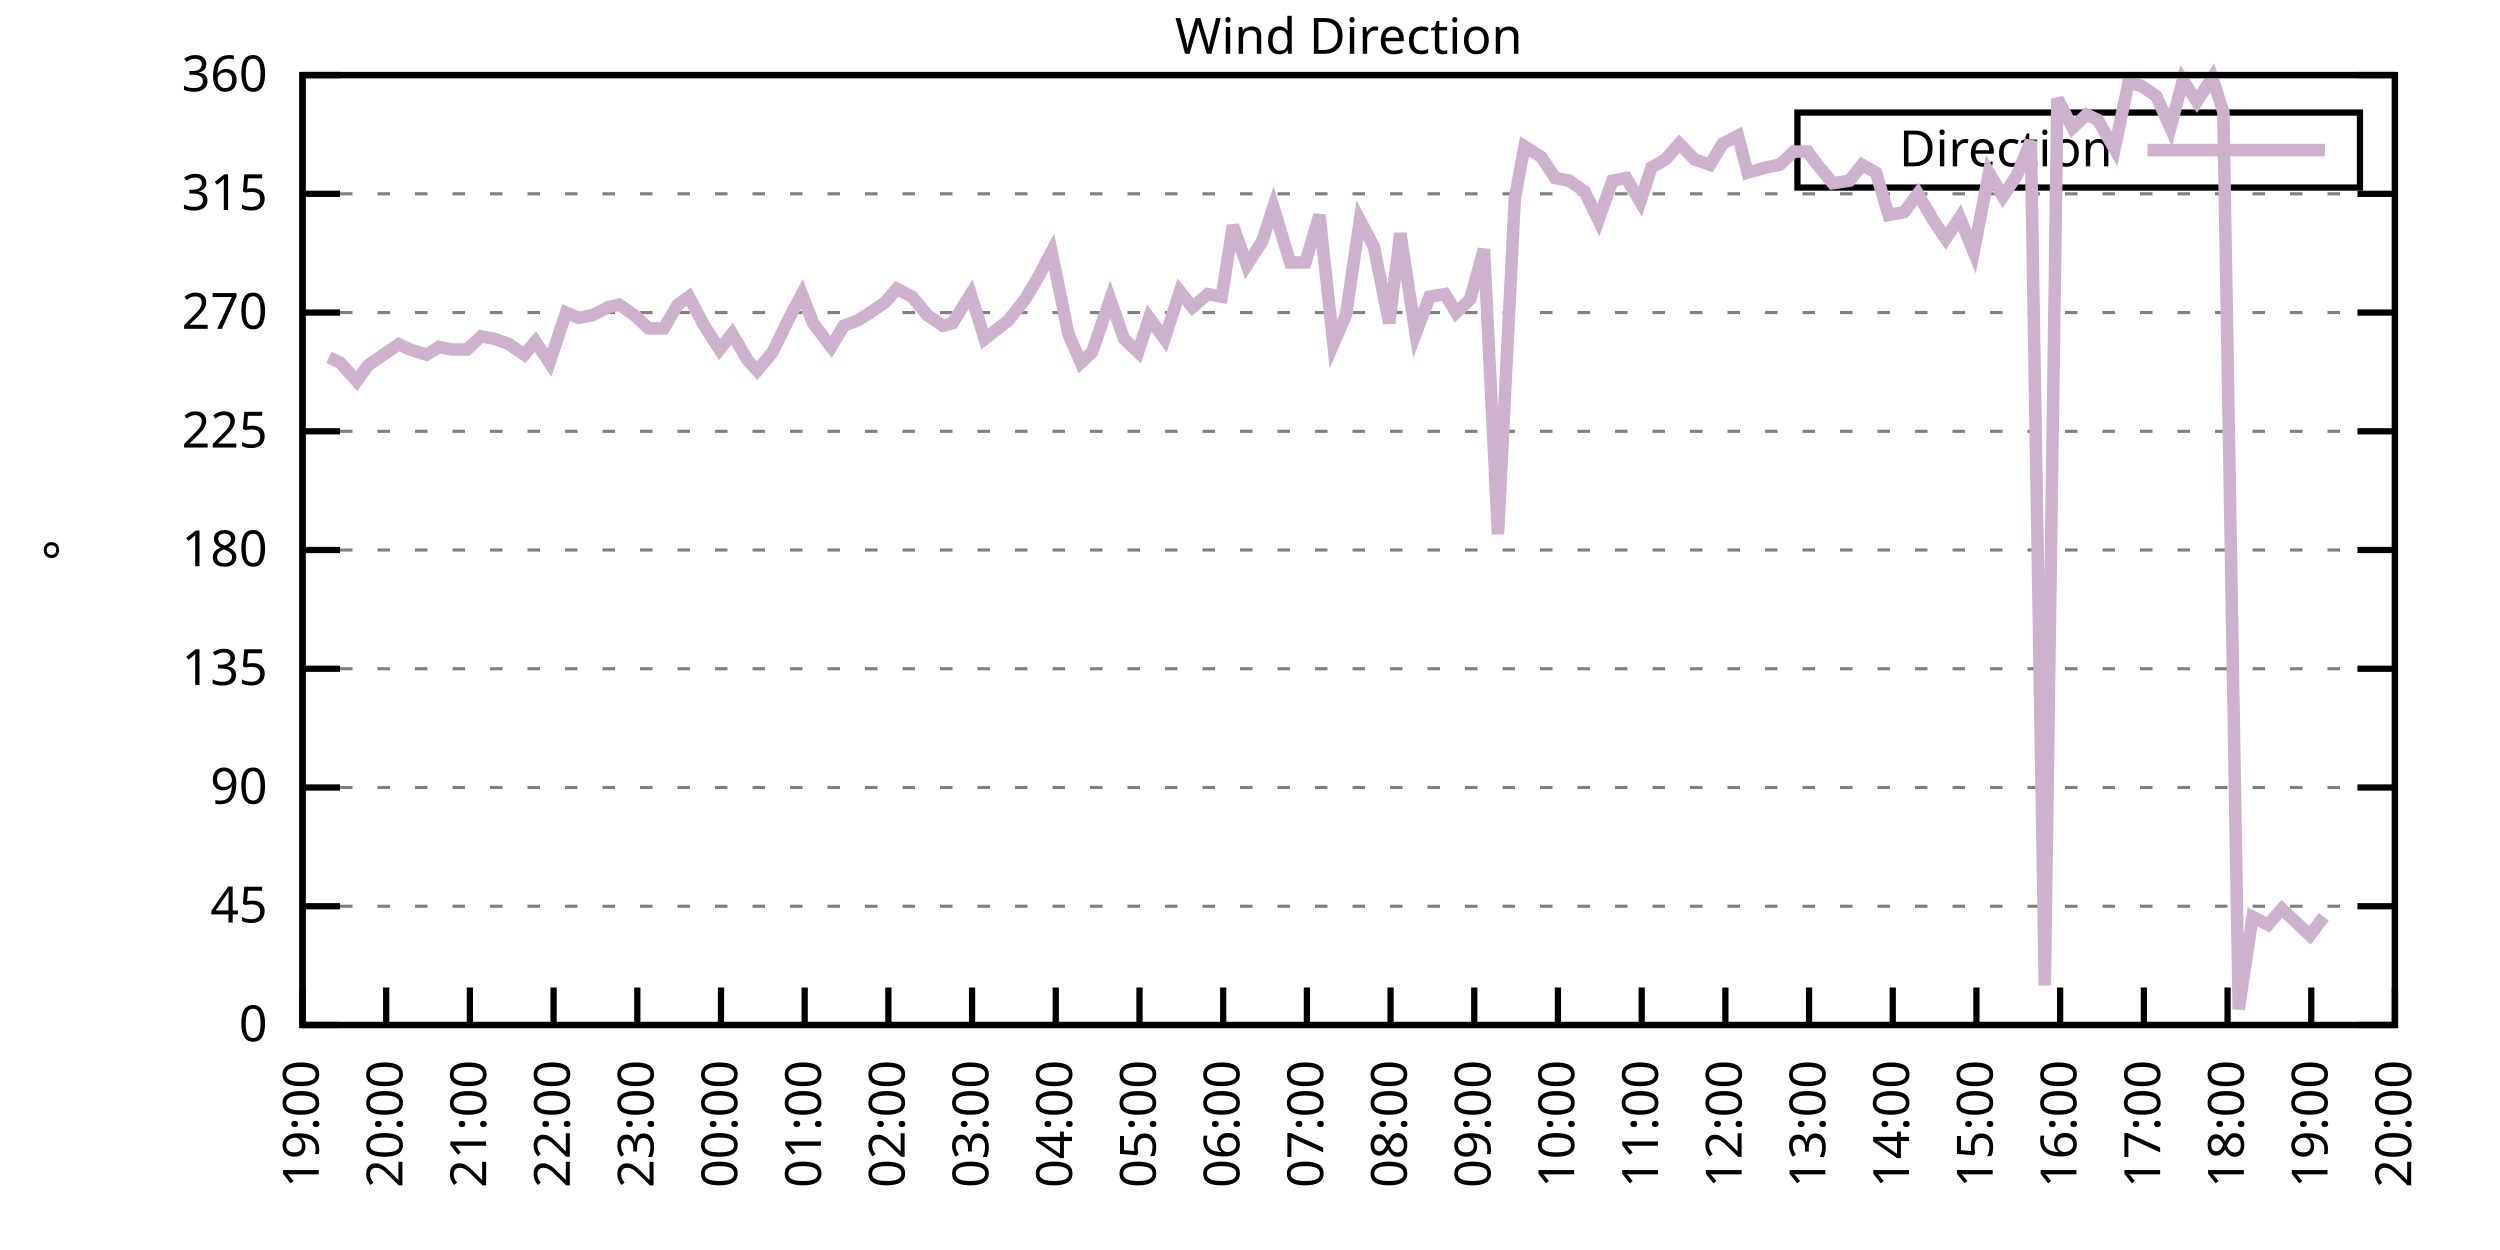
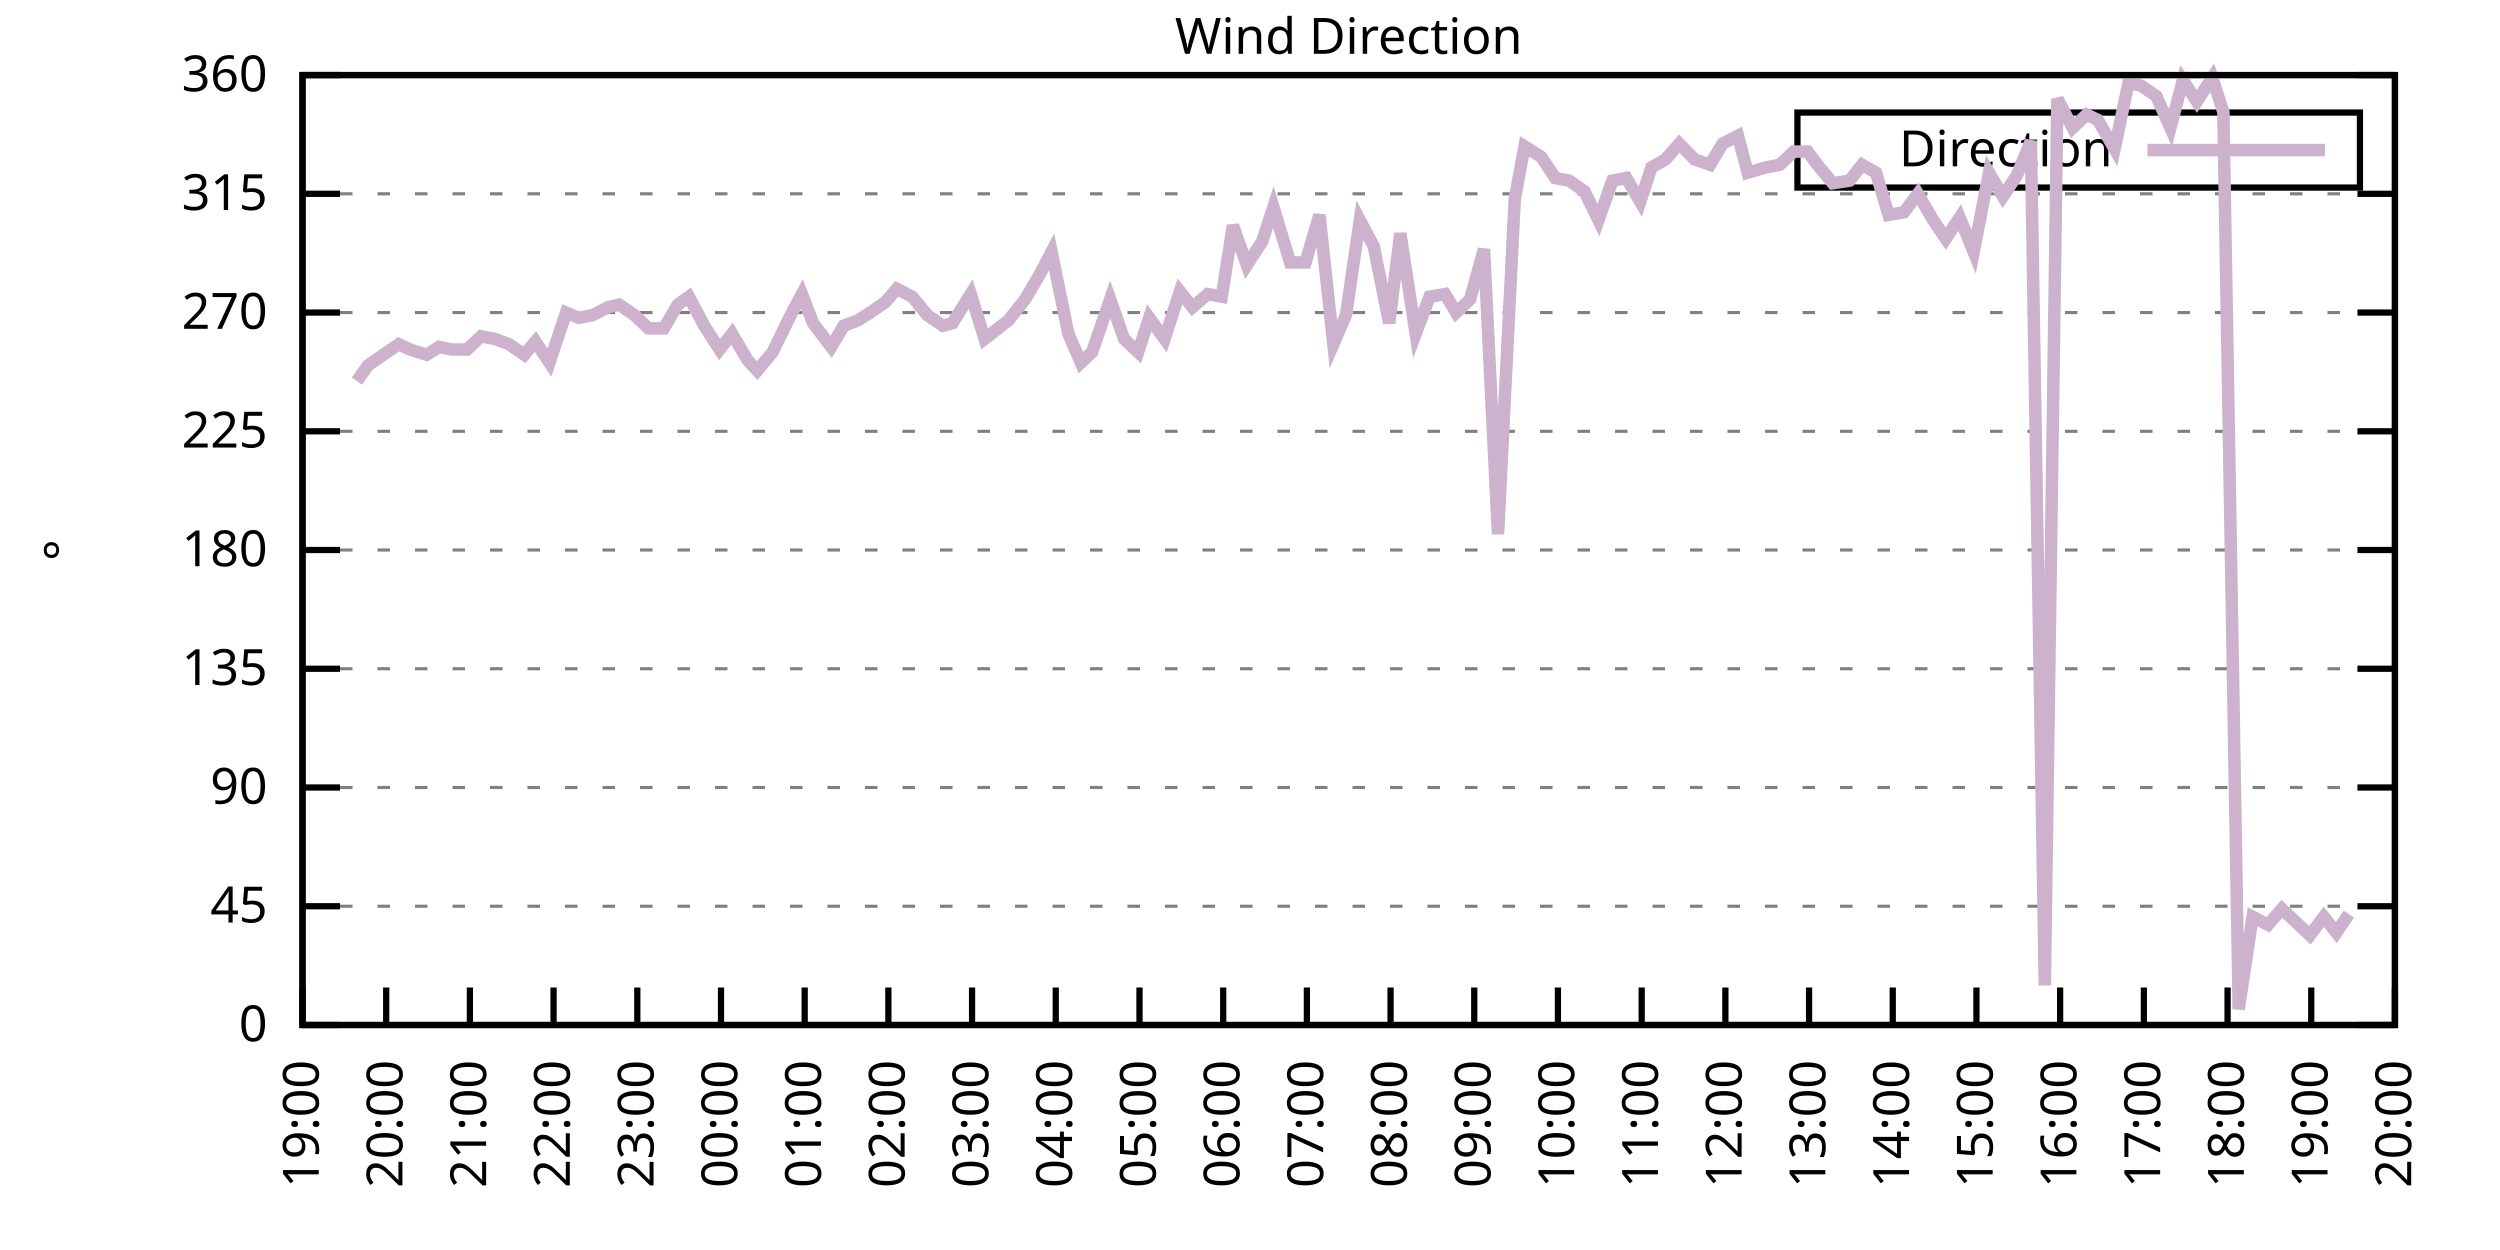
<svg xmlns="http://www.w3.org/2000/svg" xmlns:xlink="http://www.w3.org/1999/xlink" width="400" height="200" viewBox="0 0 400 200">
  <g id="gnuplot_canvas">
    <rect x="0" y="0" width="400" height="200" fill="none" />
    <defs>
      <circle id="gpDot" r="0.5" stroke-width="0.5" stroke="currentColor" />
      <path id="gpPt0" stroke-width="0.333" stroke="currentColor" d="M-1,0 h2 M0,-1 v2" />
      <path id="gpPt1" stroke-width="0.333" stroke="currentColor" d="M-1,-1 L1,1 M1,-1 L-1,1" />
      <path id="gpPt2" stroke-width="0.333" stroke="currentColor" d="M-1,0 L1,0 M0,-1 L0,1 M-1,-1 L1,1 M-1,1 L1,-1" />
      <rect id="gpPt3" stroke-width="0.333" stroke="currentColor" x="-1" y="-1" width="2" height="2" />
      <rect id="gpPt4" stroke-width="0.333" stroke="currentColor" fill="currentColor" x="-1" y="-1" width="2" height="2" />
      <circle id="gpPt5" stroke-width="0.333" stroke="currentColor" cx="0" cy="0" r="1" />
      <use xlink:href="#gpPt5" id="gpPt6" fill="currentColor" stroke="none" />
      <path id="gpPt7" stroke-width="0.333" stroke="currentColor" d="M0,-1.33 L-1.33,0.67 L1.33,0.67 z" />
      <use xlink:href="#gpPt7" id="gpPt8" fill="currentColor" stroke="none" />
      <use xlink:href="#gpPt7" id="gpPt9" stroke="currentColor" transform="rotate(180)" />
      <use xlink:href="#gpPt9" id="gpPt10" fill="currentColor" stroke="none" />
      <use xlink:href="#gpPt3" id="gpPt11" stroke="currentColor" transform="rotate(45)" />
      <use xlink:href="#gpPt11" id="gpPt12" fill="currentColor" stroke="none" />
      <path id="gpPt13" stroke-width="0.333" stroke="currentColor" d="M0,1.330 L1.265,0.411 L0.782,-1.067 L-0.782,-1.076 L-1.265,0.411 z" />
      <use xlink:href="#gpPt13" id="gpPt14" fill="currentColor" stroke="none" />
      <filter id="textbox" filterUnits="objectBoundingBox" x="0" y="0" height="1" width="1">
        <feFlood flood-color="white" flood-opacity="1" result="bgnd" />
        <feComposite in="SourceGraphic" in2="bgnd" operator="atop" />
      </filter>
      <filter id="greybox" filterUnits="objectBoundingBox" x="0" y="0" height="1" width="1">
        <feFlood flood-color="lightgrey" flood-opacity="1" result="grey" />
        <feComposite in="SourceGraphic" in2="grey" operator="atop" />
      </filter>
    </defs>
    <g fill="none" color="white" stroke="currentColor" stroke-width="1.00" stroke-linecap="butt" stroke-linejoin="miter">
</g>
    <g fill="none" color="black" stroke="currentColor" stroke-width="1.00" stroke-linecap="butt" stroke-linejoin="miter">
      <g stroke="none" shape-rendering="crispEdges">
        <polygon fill="rgb(255, 255, 255)" points="48.40,164.00 383.18,164.00 383.18,12.02 48.40,12.02 " />
      </g>
    </g>
    <g fill="none" color="black" stroke="currentColor" stroke-width="1.00" stroke-linecap="butt" stroke-linejoin="miter">
</g>
    <g fill="none" color="black" stroke="black" stroke-width="0.50" stroke-linecap="butt" stroke-linejoin="miter">
</g>
    <g fill="none" color="gray" stroke="currentColor" stroke-width="0.50" stroke-linecap="butt" stroke-linejoin="miter">
      <path stroke="gray" stroke-dasharray="2,4" class="gridline" d="M48.40,164.00 L383.19,164.00  " />
    </g>
    <g fill="none" color="gray" stroke="gray" stroke-width="1.00" stroke-linecap="butt" stroke-linejoin="miter">
</g>
    <g fill="none" color="black" stroke="currentColor" stroke-width="1.00" stroke-linecap="butt" stroke-linejoin="miter">
      <path stroke="black" d="M48.40,164.00 L54.40,164.00 M383.19,164.00 L377.19,164.00  " />
      <g transform="translate(42.80,166.60)" stroke="none" fill="black" font-family="Sans" font-size="8.00" text-anchor="end">
        <text>
          <tspan font-family="Sans"> 0</tspan>
        </text>
      </g>
    </g>
    <g fill="none" color="black" stroke="currentColor" stroke-width="1.00" stroke-linecap="butt" stroke-linejoin="miter">
</g>
    <g fill="none" color="black" stroke="black" stroke-width="0.50" stroke-linecap="butt" stroke-linejoin="miter">
</g>
    <g fill="none" color="gray" stroke="currentColor" stroke-width="0.50" stroke-linecap="butt" stroke-linejoin="miter">
      <path stroke="gray" stroke-dasharray="2,4" class="gridline" d="M48.40,145.00 L383.19,145.00  " />
    </g>
    <g fill="none" color="gray" stroke="gray" stroke-width="1.00" stroke-linecap="butt" stroke-linejoin="miter">
</g>
    <g fill="none" color="black" stroke="currentColor" stroke-width="1.00" stroke-linecap="butt" stroke-linejoin="miter">
      <path stroke="black" d="M48.40,145.00 L54.40,145.00 M383.19,145.00 L377.19,145.00  " />
      <g transform="translate(42.80,147.60)" stroke="none" fill="black" font-family="Sans" font-size="8.00" text-anchor="end">
        <text>
          <tspan font-family="Sans"> 45</tspan>
        </text>
      </g>
    </g>
    <g fill="none" color="black" stroke="currentColor" stroke-width="1.00" stroke-linecap="butt" stroke-linejoin="miter">
</g>
    <g fill="none" color="black" stroke="black" stroke-width="0.50" stroke-linecap="butt" stroke-linejoin="miter">
</g>
    <g fill="none" color="gray" stroke="currentColor" stroke-width="0.50" stroke-linecap="butt" stroke-linejoin="miter">
      <path stroke="gray" stroke-dasharray="2,4" class="gridline" d="M48.40,126.00 L383.19,126.00  " />
    </g>
    <g fill="none" color="gray" stroke="gray" stroke-width="1.00" stroke-linecap="butt" stroke-linejoin="miter">
</g>
    <g fill="none" color="black" stroke="currentColor" stroke-width="1.00" stroke-linecap="butt" stroke-linejoin="miter">
      <path stroke="black" d="M48.40,126.00 L54.40,126.00 M383.19,126.00 L377.19,126.00  " />
      <g transform="translate(42.80,128.60)" stroke="none" fill="black" font-family="Sans" font-size="8.00" text-anchor="end">
        <text>
          <tspan font-family="Sans"> 90</tspan>
        </text>
      </g>
    </g>
    <g fill="none" color="black" stroke="currentColor" stroke-width="1.00" stroke-linecap="butt" stroke-linejoin="miter">
</g>
    <g fill="none" color="black" stroke="black" stroke-width="0.50" stroke-linecap="butt" stroke-linejoin="miter">
</g>
    <g fill="none" color="gray" stroke="currentColor" stroke-width="0.50" stroke-linecap="butt" stroke-linejoin="miter">
      <path stroke="gray" stroke-dasharray="2,4" class="gridline" d="M48.40,107.00 L383.19,107.00  " />
    </g>
    <g fill="none" color="gray" stroke="gray" stroke-width="1.00" stroke-linecap="butt" stroke-linejoin="miter">
</g>
    <g fill="none" color="black" stroke="currentColor" stroke-width="1.00" stroke-linecap="butt" stroke-linejoin="miter">
      <path stroke="black" d="M48.40,107.00 L54.40,107.00 M383.19,107.00 L377.19,107.00  " />
      <g transform="translate(42.80,109.60)" stroke="none" fill="black" font-family="Sans" font-size="8.00" text-anchor="end">
        <text>
          <tspan font-family="Sans"> 135</tspan>
        </text>
      </g>
    </g>
    <g fill="none" color="black" stroke="currentColor" stroke-width="1.00" stroke-linecap="butt" stroke-linejoin="miter">
</g>
    <g fill="none" color="black" stroke="black" stroke-width="0.50" stroke-linecap="butt" stroke-linejoin="miter">
</g>
    <g fill="none" color="gray" stroke="currentColor" stroke-width="0.50" stroke-linecap="butt" stroke-linejoin="miter">
      <path stroke="gray" stroke-dasharray="2,4" class="gridline" d="M48.40,88.00 L383.19,88.00  " />
    </g>
    <g fill="none" color="gray" stroke="gray" stroke-width="1.00" stroke-linecap="butt" stroke-linejoin="miter">
</g>
    <g fill="none" color="black" stroke="currentColor" stroke-width="1.00" stroke-linecap="butt" stroke-linejoin="miter">
      <path stroke="black" d="M48.40,88.00 L54.40,88.00 M383.19,88.00 L377.19,88.00  " />
      <g transform="translate(42.80,90.60)" stroke="none" fill="black" font-family="Sans" font-size="8.00" text-anchor="end">
        <text>
          <tspan font-family="Sans"> 180</tspan>
        </text>
      </g>
    </g>
    <g fill="none" color="black" stroke="currentColor" stroke-width="1.00" stroke-linecap="butt" stroke-linejoin="miter">
</g>
    <g fill="none" color="black" stroke="black" stroke-width="0.50" stroke-linecap="butt" stroke-linejoin="miter">
</g>
    <g fill="none" color="gray" stroke="currentColor" stroke-width="0.50" stroke-linecap="butt" stroke-linejoin="miter">
      <path stroke="gray" stroke-dasharray="2,4" class="gridline" d="M48.40,69.01 L383.19,69.01  " />
    </g>
    <g fill="none" color="gray" stroke="gray" stroke-width="1.00" stroke-linecap="butt" stroke-linejoin="miter">
</g>
    <g fill="none" color="black" stroke="currentColor" stroke-width="1.00" stroke-linecap="butt" stroke-linejoin="miter">
      <path stroke="black" d="M48.40,69.01 L54.40,69.01 M383.19,69.01 L377.19,69.01  " />
      <g transform="translate(42.80,71.61)" stroke="none" fill="black" font-family="Sans" font-size="8.00" text-anchor="end">
        <text>
          <tspan font-family="Sans"> 225</tspan>
        </text>
      </g>
    </g>
    <g fill="none" color="black" stroke="currentColor" stroke-width="1.00" stroke-linecap="butt" stroke-linejoin="miter">
</g>
    <g fill="none" color="black" stroke="black" stroke-width="0.50" stroke-linecap="butt" stroke-linejoin="miter">
</g>
    <g fill="none" color="gray" stroke="currentColor" stroke-width="0.50" stroke-linecap="butt" stroke-linejoin="miter">
      <path stroke="gray" stroke-dasharray="2,4" class="gridline" d="M48.40,50.01 L383.19,50.01  " />
    </g>
    <g fill="none" color="gray" stroke="gray" stroke-width="1.00" stroke-linecap="butt" stroke-linejoin="miter">
</g>
    <g fill="none" color="black" stroke="currentColor" stroke-width="1.00" stroke-linecap="butt" stroke-linejoin="miter">
      <path stroke="black" d="M48.40,50.01 L54.40,50.01 M383.19,50.01 L377.19,50.01  " />
      <g transform="translate(42.80,52.61)" stroke="none" fill="black" font-family="Sans" font-size="8.00" text-anchor="end">
        <text>
          <tspan font-family="Sans"> 270</tspan>
        </text>
      </g>
    </g>
    <g fill="none" color="black" stroke="currentColor" stroke-width="1.00" stroke-linecap="butt" stroke-linejoin="miter">
</g>
    <g fill="none" color="black" stroke="black" stroke-width="0.50" stroke-linecap="butt" stroke-linejoin="miter">
</g>
    <g fill="none" color="gray" stroke="currentColor" stroke-width="0.50" stroke-linecap="butt" stroke-linejoin="miter">
      <path stroke="gray" stroke-dasharray="2,4" class="gridline" d="M48.40,31.01 L383.19,31.01  " />
    </g>
    <g fill="none" color="gray" stroke="gray" stroke-width="1.00" stroke-linecap="butt" stroke-linejoin="miter">
</g>
    <g fill="none" color="black" stroke="currentColor" stroke-width="1.00" stroke-linecap="butt" stroke-linejoin="miter">
      <path stroke="black" d="M48.40,31.01 L54.40,31.01 M383.19,31.01 L377.19,31.01  " />
      <g transform="translate(42.80,33.61)" stroke="none" fill="black" font-family="Sans" font-size="8.00" text-anchor="end">
        <text>
          <tspan font-family="Sans"> 315</tspan>
        </text>
      </g>
    </g>
    <g fill="none" color="black" stroke="currentColor" stroke-width="1.00" stroke-linecap="butt" stroke-linejoin="miter">
</g>
    <g fill="none" color="black" stroke="black" stroke-width="0.50" stroke-linecap="butt" stroke-linejoin="miter">
</g>
    <g fill="none" color="gray" stroke="currentColor" stroke-width="0.50" stroke-linecap="butt" stroke-linejoin="miter">
      <path stroke="gray" stroke-dasharray="2,4" class="gridline" d="M48.40,12.01 L383.19,12.01  " />
    </g>
    <g fill="none" color="gray" stroke="gray" stroke-width="1.00" stroke-linecap="butt" stroke-linejoin="miter">
</g>
    <g fill="none" color="black" stroke="currentColor" stroke-width="1.00" stroke-linecap="butt" stroke-linejoin="miter">
      <path stroke="black" d="M48.40,12.01 L54.40,12.01 M383.19,12.01 L377.19,12.01  " />
      <g transform="translate(42.80,14.61)" stroke="none" fill="black" font-family="Sans" font-size="8.00" text-anchor="end">
        <text>
          <tspan font-family="Sans"> 360</tspan>
        </text>
      </g>
    </g>
    <g fill="none" color="black" stroke="currentColor" stroke-width="1.00" stroke-linecap="butt" stroke-linejoin="miter">
      <path stroke="black" d="M48.40,164.00 L48.40,158.00  " />
      <g transform="translate(51.00,169.60) rotate(270.00)" stroke="none" fill="black" font-family="Sans" font-size="8.00" text-anchor="end">
        <text>
          <tspan font-family="Sans">19:00</tspan>
        </text>
      </g>
    </g>
    <g fill="none" color="black" stroke="currentColor" stroke-width="1.00" stroke-linecap="butt" stroke-linejoin="miter">
      <path stroke="black" d="M61.79,164.00 L61.79,158.00  " />
      <g transform="translate(64.39,169.60) rotate(270.00)" stroke="none" fill="black" font-family="Sans" font-size="8.00" text-anchor="end">
        <text>
          <tspan font-family="Sans">20:00</tspan>
        </text>
      </g>
    </g>
    <g fill="none" color="black" stroke="currentColor" stroke-width="1.00" stroke-linecap="butt" stroke-linejoin="miter">
      <path stroke="black" d="M75.18,164.00 L75.18,158.00  " />
      <g transform="translate(77.78,169.60) rotate(270.00)" stroke="none" fill="black" font-family="Sans" font-size="8.00" text-anchor="end">
        <text>
          <tspan font-family="Sans">21:00</tspan>
        </text>
      </g>
    </g>
    <g fill="none" color="black" stroke="currentColor" stroke-width="1.00" stroke-linecap="butt" stroke-linejoin="miter">
      <path stroke="black" d="M88.57,164.00 L88.57,158.00  " />
      <g transform="translate(91.17,169.60) rotate(270.00)" stroke="none" fill="black" font-family="Sans" font-size="8.00" text-anchor="end">
        <text>
          <tspan font-family="Sans">22:00</tspan>
        </text>
      </g>
    </g>
    <g fill="none" color="black" stroke="currentColor" stroke-width="1.00" stroke-linecap="butt" stroke-linejoin="miter">
      <path stroke="black" d="M101.97,164.00 L101.97,158.00  " />
      <g transform="translate(104.57,169.60) rotate(270.00)" stroke="none" fill="black" font-family="Sans" font-size="8.00" text-anchor="end">
        <text>
          <tspan font-family="Sans">23:00</tspan>
        </text>
      </g>
    </g>
    <g fill="none" color="black" stroke="currentColor" stroke-width="1.00" stroke-linecap="butt" stroke-linejoin="miter">
      <path stroke="black" d="M115.36,164.00 L115.36,158.00  " />
      <g transform="translate(117.96,169.60) rotate(270.00)" stroke="none" fill="black" font-family="Sans" font-size="8.00" text-anchor="end">
        <text>
          <tspan font-family="Sans">00:00</tspan>
        </text>
      </g>
    </g>
    <g fill="none" color="black" stroke="currentColor" stroke-width="1.00" stroke-linecap="butt" stroke-linejoin="miter">
      <path stroke="black" d="M128.75,164.00 L128.75,158.00  " />
      <g transform="translate(131.35,169.60) rotate(270.00)" stroke="none" fill="black" font-family="Sans" font-size="8.00" text-anchor="end">
        <text>
          <tspan font-family="Sans">01:00</tspan>
        </text>
      </g>
    </g>
    <g fill="none" color="black" stroke="currentColor" stroke-width="1.00" stroke-linecap="butt" stroke-linejoin="miter">
      <path stroke="black" d="M142.14,164.00 L142.14,158.00  " />
      <g transform="translate(144.74,169.60) rotate(270.00)" stroke="none" fill="black" font-family="Sans" font-size="8.00" text-anchor="end">
        <text>
          <tspan font-family="Sans">02:00</tspan>
        </text>
      </g>
    </g>
    <g fill="none" color="black" stroke="currentColor" stroke-width="1.00" stroke-linecap="butt" stroke-linejoin="miter">
      <path stroke="black" d="M155.53,164.00 L155.53,158.00  " />
      <g transform="translate(158.13,169.60) rotate(270.00)" stroke="none" fill="black" font-family="Sans" font-size="8.00" text-anchor="end">
        <text>
          <tspan font-family="Sans">03:00</tspan>
        </text>
      </g>
    </g>
    <g fill="none" color="black" stroke="currentColor" stroke-width="1.00" stroke-linecap="butt" stroke-linejoin="miter">
      <path stroke="black" d="M168.92,164.00 L168.92,158.00  " />
      <g transform="translate(171.52,169.60) rotate(270.00)" stroke="none" fill="black" font-family="Sans" font-size="8.00" text-anchor="end">
        <text>
          <tspan font-family="Sans">04:00</tspan>
        </text>
      </g>
    </g>
    <g fill="none" color="black" stroke="currentColor" stroke-width="1.00" stroke-linecap="butt" stroke-linejoin="miter">
      <path stroke="black" d="M182.32,164.00 L182.32,158.00  " />
      <g transform="translate(184.92,169.60) rotate(270.00)" stroke="none" fill="black" font-family="Sans" font-size="8.00" text-anchor="end">
        <text>
          <tspan font-family="Sans">05:00</tspan>
        </text>
      </g>
    </g>
    <g fill="none" color="black" stroke="currentColor" stroke-width="1.00" stroke-linecap="butt" stroke-linejoin="miter">
      <path stroke="black" d="M195.71,164.00 L195.71,158.00  " />
      <g transform="translate(198.31,169.60) rotate(270.00)" stroke="none" fill="black" font-family="Sans" font-size="8.00" text-anchor="end">
        <text>
          <tspan font-family="Sans">06:00</tspan>
        </text>
      </g>
    </g>
    <g fill="none" color="black" stroke="currentColor" stroke-width="1.00" stroke-linecap="butt" stroke-linejoin="miter">
      <path stroke="black" d="M209.10,164.00 L209.10,158.00  " />
      <g transform="translate(211.70,169.60) rotate(270.00)" stroke="none" fill="black" font-family="Sans" font-size="8.00" text-anchor="end">
        <text>
          <tspan font-family="Sans">07:00</tspan>
        </text>
      </g>
    </g>
    <g fill="none" color="black" stroke="currentColor" stroke-width="1.00" stroke-linecap="butt" stroke-linejoin="miter">
      <path stroke="black" d="M222.49,164.00 L222.49,158.00  " />
      <g transform="translate(225.09,169.60) rotate(270.00)" stroke="none" fill="black" font-family="Sans" font-size="8.00" text-anchor="end">
        <text>
          <tspan font-family="Sans">08:00</tspan>
        </text>
      </g>
    </g>
    <g fill="none" color="black" stroke="currentColor" stroke-width="1.00" stroke-linecap="butt" stroke-linejoin="miter">
      <path stroke="black" d="M235.88,164.00 L235.88,158.00  " />
      <g transform="translate(238.48,169.60) rotate(270.00)" stroke="none" fill="black" font-family="Sans" font-size="8.00" text-anchor="end">
        <text>
          <tspan font-family="Sans">09:00</tspan>
        </text>
      </g>
    </g>
    <g fill="none" color="black" stroke="currentColor" stroke-width="1.00" stroke-linecap="butt" stroke-linejoin="miter">
      <path stroke="black" d="M249.27,164.00 L249.27,158.00  " />
      <g transform="translate(251.87,169.60) rotate(270.00)" stroke="none" fill="black" font-family="Sans" font-size="8.00" text-anchor="end">
        <text>
          <tspan font-family="Sans">10:00</tspan>
        </text>
      </g>
    </g>
    <g fill="none" color="black" stroke="currentColor" stroke-width="1.00" stroke-linecap="butt" stroke-linejoin="miter">
      <path stroke="black" d="M262.67,164.00 L262.67,158.00  " />
      <g transform="translate(265.27,169.60) rotate(270.00)" stroke="none" fill="black" font-family="Sans" font-size="8.00" text-anchor="end">
        <text>
          <tspan font-family="Sans">11:00</tspan>
        </text>
      </g>
    </g>
    <g fill="none" color="black" stroke="currentColor" stroke-width="1.00" stroke-linecap="butt" stroke-linejoin="miter">
      <path stroke="black" d="M276.06,164.00 L276.06,158.00  " />
      <g transform="translate(278.66,169.60) rotate(270.00)" stroke="none" fill="black" font-family="Sans" font-size="8.00" text-anchor="end">
        <text>
          <tspan font-family="Sans">12:00</tspan>
        </text>
      </g>
    </g>
    <g fill="none" color="black" stroke="currentColor" stroke-width="1.00" stroke-linecap="butt" stroke-linejoin="miter">
      <path stroke="black" d="M289.45,164.00 L289.45,158.00  " />
      <g transform="translate(292.05,169.60) rotate(270.00)" stroke="none" fill="black" font-family="Sans" font-size="8.00" text-anchor="end">
        <text>
          <tspan font-family="Sans">13:00</tspan>
        </text>
      </g>
    </g>
    <g fill="none" color="black" stroke="currentColor" stroke-width="1.00" stroke-linecap="butt" stroke-linejoin="miter">
      <path stroke="black" d="M302.84,164.00 L302.84,158.00  " />
      <g transform="translate(305.44,169.60) rotate(270.00)" stroke="none" fill="black" font-family="Sans" font-size="8.00" text-anchor="end">
        <text>
          <tspan font-family="Sans">14:00</tspan>
        </text>
      </g>
    </g>
    <g fill="none" color="black" stroke="currentColor" stroke-width="1.00" stroke-linecap="butt" stroke-linejoin="miter">
      <path stroke="black" d="M316.23,164.00 L316.23,158.00  " />
      <g transform="translate(318.83,169.60) rotate(270.00)" stroke="none" fill="black" font-family="Sans" font-size="8.00" text-anchor="end">
        <text>
          <tspan font-family="Sans">15:00</tspan>
        </text>
      </g>
    </g>
    <g fill="none" color="black" stroke="currentColor" stroke-width="1.00" stroke-linecap="butt" stroke-linejoin="miter">
      <path stroke="black" d="M329.62,164.00 L329.62,158.00  " />
      <g transform="translate(332.22,169.60) rotate(270.00)" stroke="none" fill="black" font-family="Sans" font-size="8.00" text-anchor="end">
        <text>
          <tspan font-family="Sans">16:00</tspan>
        </text>
      </g>
    </g>
    <g fill="none" color="black" stroke="currentColor" stroke-width="1.00" stroke-linecap="butt" stroke-linejoin="miter">
      <path stroke="black" d="M343.02,164.00 L343.02,158.00  " />
      <g transform="translate(345.62,169.60) rotate(270.00)" stroke="none" fill="black" font-family="Sans" font-size="8.00" text-anchor="end">
        <text>
          <tspan font-family="Sans">17:00</tspan>
        </text>
      </g>
    </g>
    <g fill="none" color="black" stroke="currentColor" stroke-width="1.00" stroke-linecap="butt" stroke-linejoin="miter">
      <path stroke="black" d="M356.41,164.00 L356.41,158.00  " />
      <g transform="translate(359.01,169.60) rotate(270.00)" stroke="none" fill="black" font-family="Sans" font-size="8.00" text-anchor="end">
        <text>
          <tspan font-family="Sans">18:00</tspan>
        </text>
      </g>
    </g>
    <g fill="none" color="black" stroke="currentColor" stroke-width="1.00" stroke-linecap="butt" stroke-linejoin="miter">
      <path stroke="black" d="M369.80,164.00 L369.80,158.00  " />
      <g transform="translate(372.40,169.60) rotate(270.00)" stroke="none" fill="black" font-family="Sans" font-size="8.00" text-anchor="end">
        <text>
          <tspan font-family="Sans">19:00</tspan>
        </text>
      </g>
    </g>
    <g fill="none" color="black" stroke="currentColor" stroke-width="1.00" stroke-linecap="butt" stroke-linejoin="miter">
      <path stroke="black" d="M383.19,164.00 L383.19,158.00  " />
      <g transform="translate(385.79,169.60) rotate(270.00)" stroke="none" fill="black" font-family="Sans" font-size="8.00" text-anchor="end">
        <text>
          <tspan font-family="Sans">20:00</tspan>
        </text>
      </g>
    </g>
    <g fill="none" color="black" stroke="currentColor" stroke-width="1.00" stroke-linecap="butt" stroke-linejoin="miter">
</g>
    <g fill="none" color="black" stroke="currentColor" stroke-width="1.00" stroke-linecap="butt" stroke-linejoin="miter">
      <path stroke="black" d="M48.40,12.01 L48.40,164.00 L383.19,164.00 L383.19,12.01 L48.40,12.01 Z  " />
    </g>
    <g fill="none" color="black" stroke="currentColor" stroke-width="1.00" stroke-linecap="butt" stroke-linejoin="miter">
</g>
    <g fill="none" color="black" stroke="currentColor" stroke-width="1.00" stroke-linecap="butt" stroke-linejoin="miter">
      <path stroke="black" d="M287.59,30.01 L287.59,18.01 L377.59,18.01 L377.59,30.01 L287.59,30.01 Z  " />
    </g>
    <g id="Wind_direction_plot_1">
      <g fill="none" color="white" stroke="black" stroke-width="2.00" stroke-linecap="butt" stroke-linejoin="miter">
</g>
      <g fill="none" color="black" stroke="currentColor" stroke-width="2.00" stroke-linecap="butt" stroke-linejoin="miter">
        <g transform="translate(337.99,26.61)" stroke="none" fill="black" font-family="Sans" font-size="8.00" text-anchor="end">
          <text>
            <tspan font-family="Sans">Direction</tspan>
          </text>
        </g>
      </g>
      <g fill="none" color="black" stroke="currentColor" stroke-width="2.00" stroke-linecap="butt" stroke-linejoin="miter">
-         <path stroke="rgb(204, 178, 204)" d="M343.59,24.01 L371.99,24.01 M52.64,57.18 L54.43,58.03 L57.10,60.98 L58.89,58.45 L61.35,56.76 L63.80,55.07   L65.59,55.92 L68.26,56.76 L70.27,55.50 L72.28,55.92 L74.74,55.92 L76.97,53.81 L79.20,54.23 L81.43,55.07   L83.89,56.76 L85.67,54.65 L87.91,58.03 L90.58,50.01 L92.59,50.85 L94.82,50.43 L97.28,49.16 L99.06,48.74   L101.52,50.43 L103.75,52.54 L106.21,52.54 L108.44,48.74 L110.22,47.47 L112.68,52.12 L115.13,55.92 L117.14,53.39   L119.60,57.61 L121.16,59.30 L123.62,56.34 L126.29,50.85 L128.30,47.05 L130.09,51.70 L132.99,55.50 L135.00,52.12   L137.23,51.27 L139.24,50.01 L141.69,48.32 L143.48,46.21 L145.94,47.47 L148.39,50.43 L150.85,52.12 L152.41,51.70   L155.31,47.05 L157.54,54.23 L161.34,51.27 L164.01,47.90 L166.25,44.10 L168.25,40.30 L170.93,53.39 L172.94,58.03   L174.73,56.34 L177.63,47.90 L179.86,54.23 L182.09,56.34 L183.88,50.85 L186.33,54.23 L188.79,46.63 L190.80,49.16   L193.25,47.05 L195.48,47.47 L197.27,36.08 L199.50,42.41 L201.96,38.61 L203.74,33.12 L206.42,41.99 L208.88,41.99   L211.11,34.39 L213.34,55.07 L215.35,50.43 L217.58,35.23 L219.81,39.45 L222.27,51.70 L224.05,37.34 L226.51,53.39   L228.74,47.47 L231.20,47.05 L232.98,50.01 L235.21,47.90 L237.44,39.87 L239.68,85.47 L242.36,31.85 L243.92,23.41   L246.60,25.10 L248.83,28.48 L251.06,28.90 L253.51,30.59 L255.75,35.23 L257.98,28.90 L260.21,28.48 L262.44,32.28   L264.23,26.79 L266.46,25.52 L268.69,22.99 L271.15,25.52 L273.60,26.36 L275.61,22.99 L278.07,21.72 L279.63,27.63   L282.53,26.79 L284.76,26.36 L286.99,24.25 L289.23,24.25 L290.79,26.36 L293.24,29.32 L295.92,28.90 L297.93,26.36   L300.16,27.63 L302.17,34.39 L304.63,33.96 L306.86,31.01 L309.31,35.23 L311.32,38.19 L313.55,34.81 L315.79,40.30   L318.24,27.63 L320.47,31.43 L322.70,28.05 L324.94,22.56 L327.17,157.67 L329.18,15.81 L331.63,20.45 L333.86,18.34   L335.65,19.19 L338.33,23.83 L340.56,13.28 L342.57,13.70 L345.02,15.39 L347.26,20.45 L349.26,12.85 L351.50,16.23   L353.95,12.43 L355.74,17.92 L358.19,161.47 L360.42,146.69 L362.88,147.96 L365.11,145.42 L367.34,147.53 L369.58,149.65   L371.81,146.69  " />
+         <path stroke="rgb(204, 178, 204)" d="M343.59,24.01 L371.99,24.01 M57.10,60.98 L58.89,58.45 L61.35,56.76 L63.80,55.07 L65.59,55.92 L68.26,56.76   L70.27,55.50 L72.28,55.92 L74.74,55.92 L76.97,53.81 L79.20,54.23 L81.43,55.07 L83.89,56.76 L85.67,54.65   L87.91,58.03 L90.58,50.01 L92.59,50.85 L94.82,50.43 L97.28,49.16 L99.06,48.74 L101.52,50.43 L103.75,52.54   L106.21,52.54 L108.44,48.74 L110.22,47.47 L112.68,52.12 L115.13,55.92 L117.14,53.39 L119.60,57.61 L121.16,59.30   L123.62,56.34 L126.29,50.85 L128.30,47.05 L130.09,51.70 L132.99,55.50 L135.00,52.12 L137.23,51.27 L139.24,50.01   L141.69,48.32 L143.48,46.21 L145.94,47.47 L148.39,50.43 L150.85,52.12 L152.41,51.70 L155.31,47.05 L157.54,54.23   L161.34,51.27 L164.01,47.90 L166.25,44.10 L168.25,40.30 L170.93,53.39 L172.94,58.03 L174.73,56.34 L177.63,47.90   L179.86,54.23 L182.09,56.34 L183.88,50.85 L186.33,54.23 L188.79,46.63 L190.80,49.16 L193.25,47.05 L195.48,47.47   L197.27,36.08 L199.50,42.41 L201.96,38.61 L203.74,33.12 L206.42,41.99 L208.88,41.99 L211.11,34.39 L213.34,55.07   L215.35,50.43 L217.58,35.23 L219.81,39.45 L222.27,51.70 L224.05,37.34 L226.51,53.39 L228.74,47.47 L231.20,47.05   L232.98,50.01 L235.21,47.90 L237.44,39.87 L239.68,85.47 L242.36,31.85 L243.92,23.41 L246.60,25.10 L248.83,28.48   L251.06,28.90 L253.51,30.59 L255.75,35.23 L257.98,28.90 L260.21,28.48 L262.44,32.28 L264.23,26.79 L266.46,25.52   L268.69,22.99 L271.15,25.52 L273.60,26.36 L275.61,22.99 L278.07,21.72 L279.63,27.63 L282.53,26.79 L284.76,26.36   L286.99,24.25 L289.23,24.25 L290.79,26.36 L293.24,29.32 L295.92,28.90 L297.93,26.36 L300.16,27.63 L302.17,34.39   L304.63,33.96 L306.86,31.01 L309.31,35.23 L311.32,38.19 L313.55,34.81 L315.79,40.30 L318.24,27.63 L320.47,31.43   L322.70,28.05 L324.94,22.56 L327.17,157.67 L329.18,15.81 L331.63,20.45 L333.86,18.34 L335.65,19.19 L338.33,23.83   L340.56,13.28 L342.57,13.70 L345.02,15.39 L347.26,20.45 L349.26,12.85 L351.50,16.23 L353.95,12.43 L355.74,17.92   L358.19,161.47 L360.42,146.69 L362.88,147.96 L365.11,145.42 L367.34,147.53 L369.58,149.65 L371.81,146.69 L373.82,149.22   L375.82,146.27  " />
      </g>
    </g>
    <g fill="none" color="black" stroke="currentColor" stroke-width="2.00" stroke-linecap="butt" stroke-linejoin="miter">
</g>
    <g fill="none" color="black" stroke="black" stroke-width="1.00" stroke-linecap="butt" stroke-linejoin="miter">
</g>
    <g fill="none" color="black" stroke="currentColor" stroke-width="1.00" stroke-linecap="butt" stroke-linejoin="miter">
      <path stroke="black" d="M48.40,12.01 L48.40,164.00 L383.19,164.00 L383.19,12.01 L48.40,12.01 Z  " />
      <g transform="translate(12.80,88.01) rotate(270.00)" stroke="none" fill="black" font-family="Sans" font-size="8.00" text-anchor="middle">
        <text>
          <tspan font-family="Sans">°</tspan>
        </text>
      </g>
    </g>
    <g fill="none" color="black" stroke="currentColor" stroke-width="1.00" stroke-linecap="butt" stroke-linejoin="miter">
</g>
    <g fill="none" color="black" stroke="currentColor" stroke-width="1.00" stroke-linecap="butt" stroke-linejoin="miter">
      <g transform="translate(215.79,8.61)" stroke="none" fill="black" font-family="Sans" font-size="8.00" text-anchor="middle">
        <text>
          <tspan font-family="Sans">Wind Direction</tspan>
        </text>
      </g>
    </g>
    <g fill="none" color="black" stroke="currentColor" stroke-width="1.00" stroke-linecap="butt" stroke-linejoin="miter">
</g>
  </g>
</svg>
